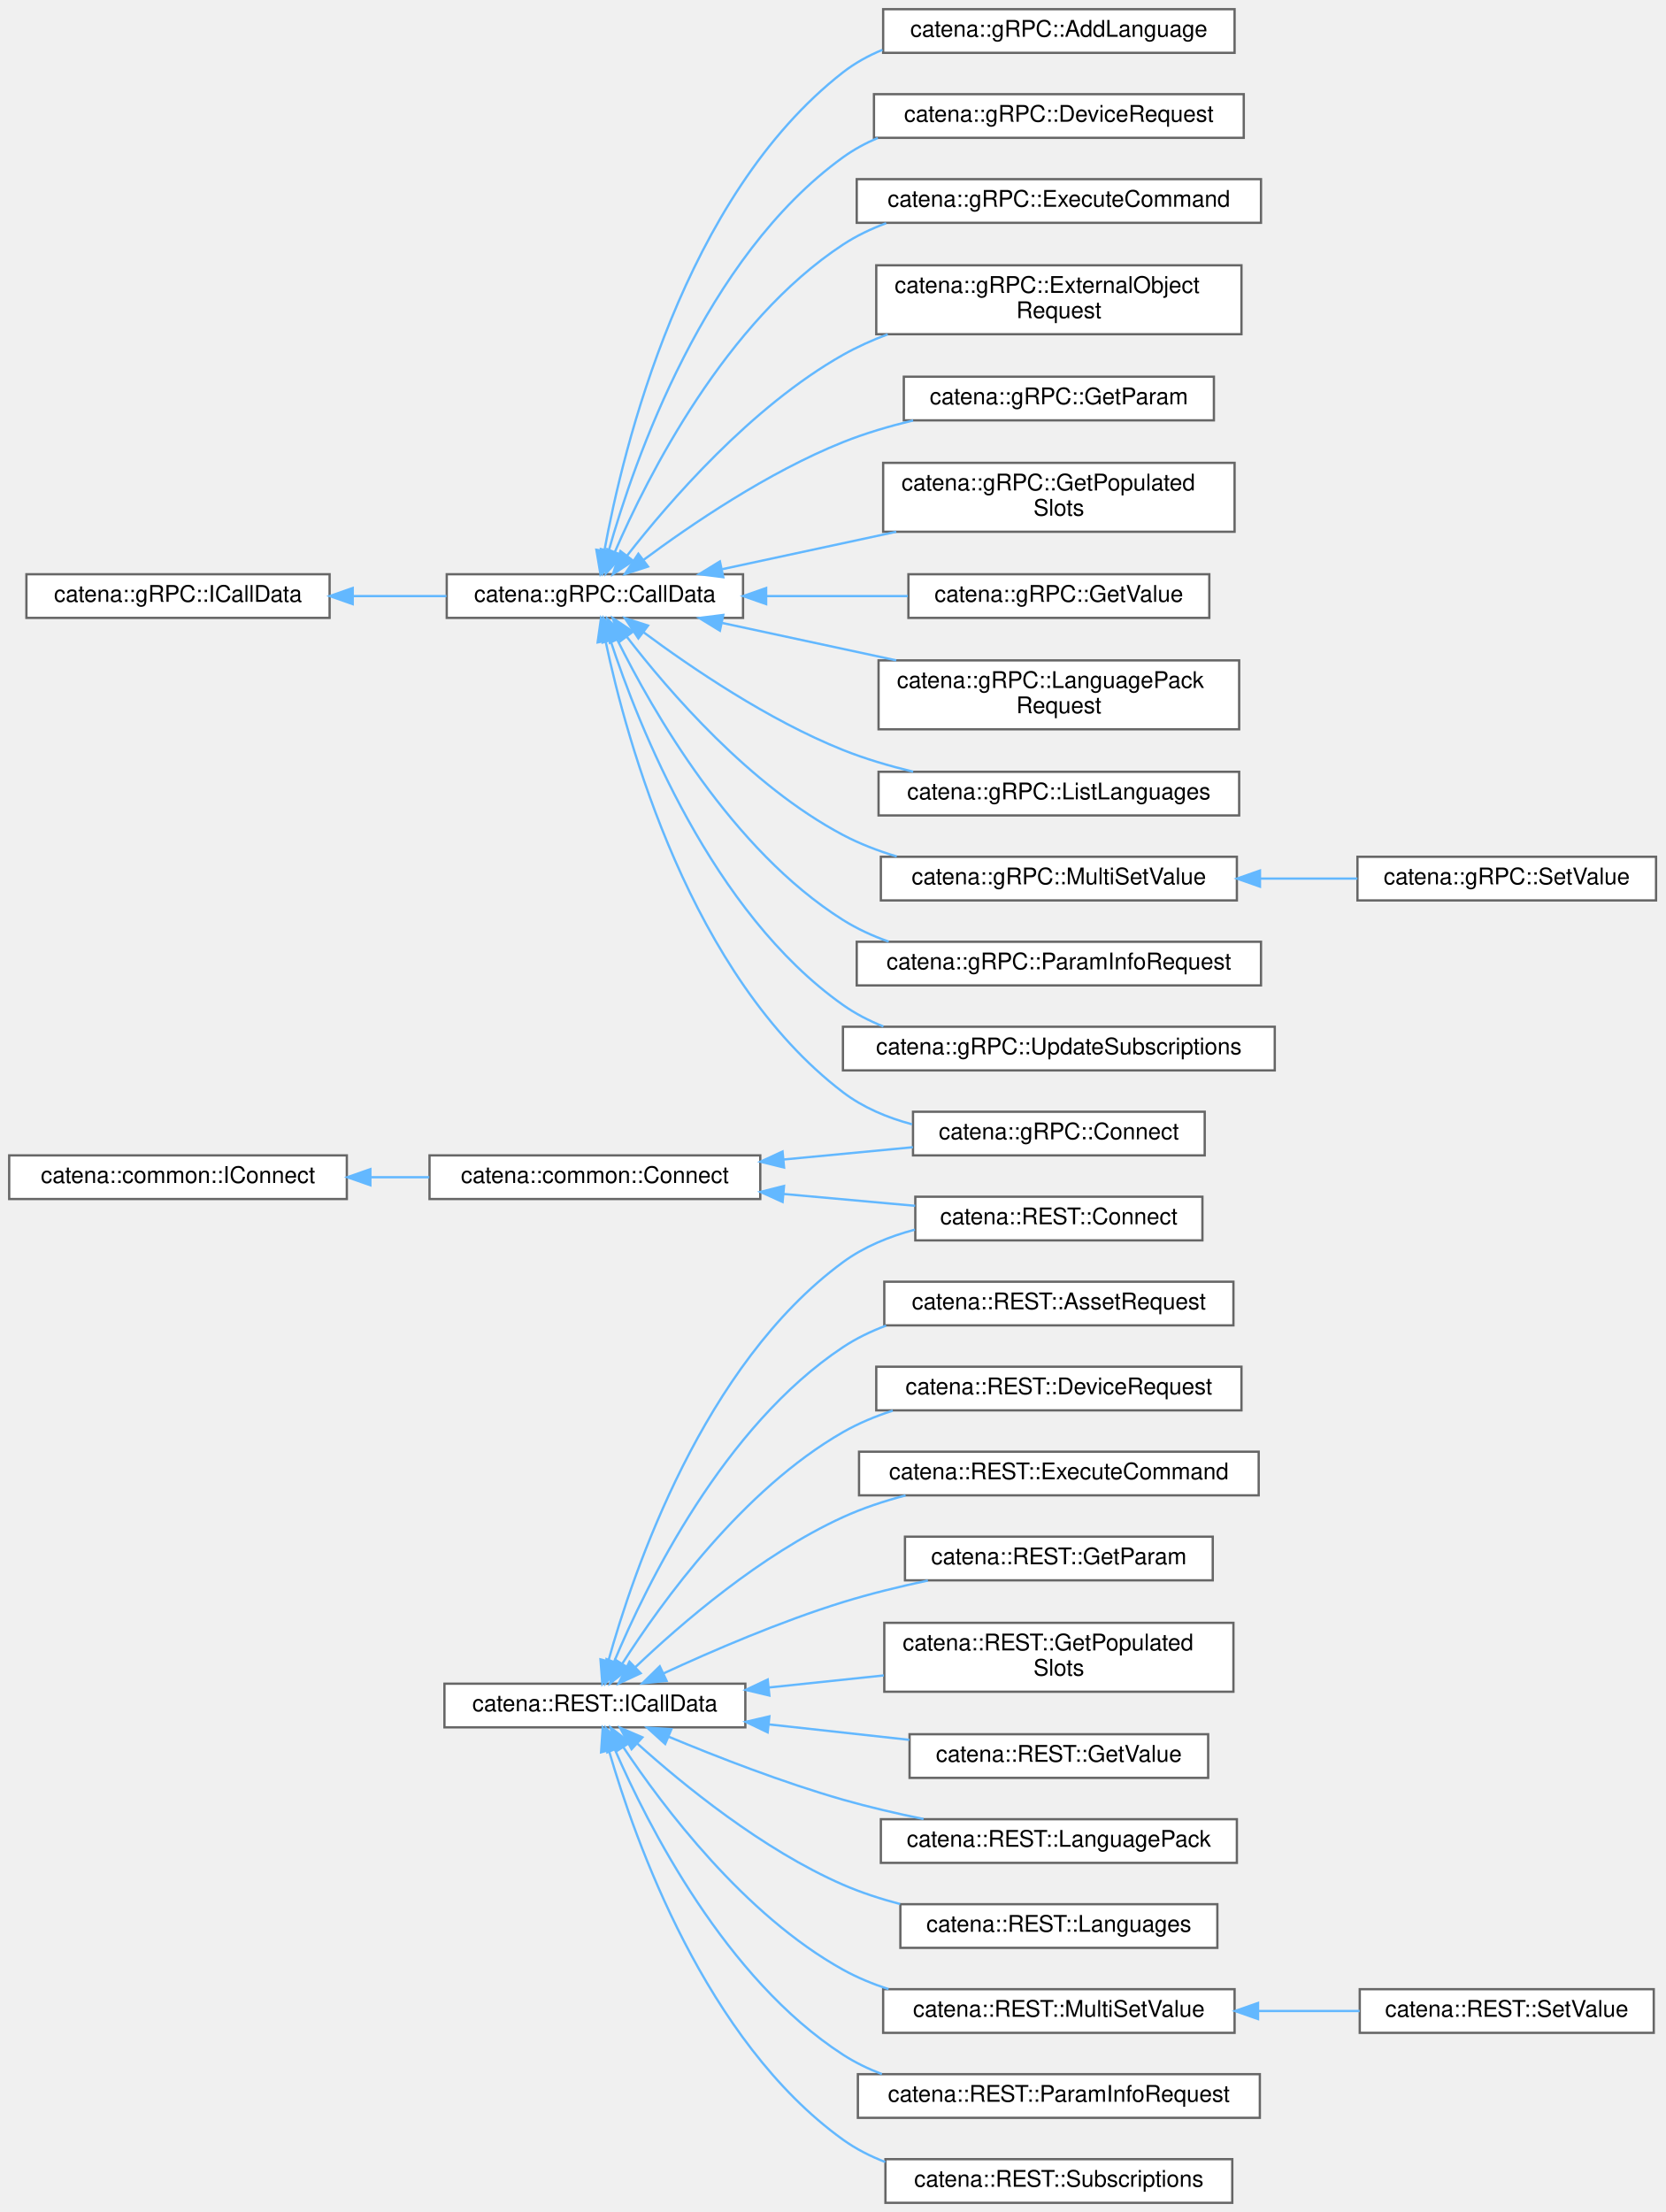
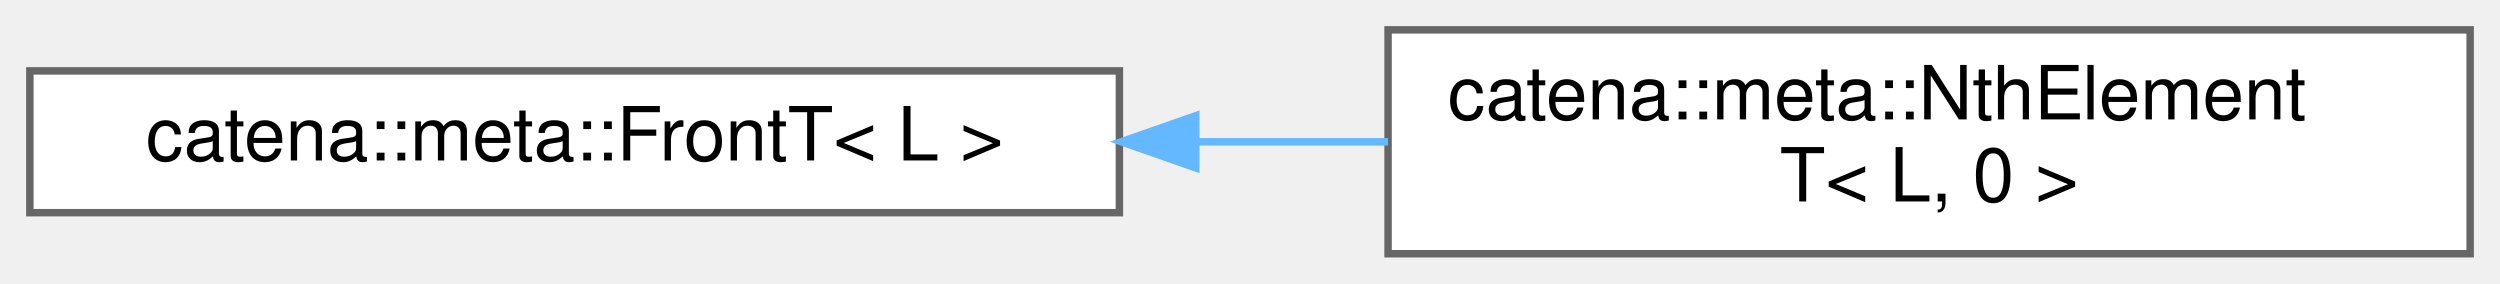
- <svg xmlns="http://www.w3.org/2000/svg" xmlns:xlink="http://www.w3.org/1999/xlink" width="725pt" height="963pt" viewBox="0.00 0.00 725.00 963.00">
-   <g id="graph0" class="graph" transform="scale(1 1) rotate(0) translate(4 959)">
+ <svg xmlns="http://www.w3.org/2000/svg" xmlns:xlink="http://www.w3.org/1999/xlink" width="335pt" height="38pt" viewBox="0.00 0.00 335.00 38.00">
+   <g id="graph0" class="graph" transform="scale(1 1) rotate(0) translate(4 34)">
    <g id="Node000000" class="node">
      <g id="a_Node000000">
-         <a xlink:href="classcatena_1_1gRPC_1_1ICallData.html" target="_top" xlink:title="Interface class for gRPC CallData classes.">
-           <polygon fill="white" stroke="#666666" points="139.5,-709 7.5,-709 7.5,-690 139.5,-690 139.5,-709" />
-           <text text-anchor="middle" x="73.5" y="-697" font-family="Helvetica,sans-Serif" font-size="10.00">catena::gRPC::ICallData</text>
+         <a xlink:href="classcatena_1_1meta_1_1FrontT.html" target="_top" xlink:title="Get the type at the front of a type list, forward declaration.">
+           <polygon fill="white" stroke="#666666" points="146,-24.5 0,-24.5 0,-5.5 146,-5.5 146,-24.5" />
+           <text text-anchor="middle" x="73" y="-12.5" font-family="Helvetica,sans-Serif" font-size="10.00">catena::meta::FrontT&lt; L &gt;</text>
        </a>
      </g>
    </g>
    <g id="Node000001" class="node">
      <g id="a_Node000001">
-         <a xlink:href="classcatena_1_1gRPC_1_1CallData.html" target="_top" xlink:title="Abstract base class for inherited by CallData child classes defining the jwsToken_() method.">
-           <polygon fill="white" stroke="#666666" points="319.5,-709 190.5,-709 190.5,-690 319.5,-690 319.5,-709" />
-           <text text-anchor="middle" x="255" y="-697" font-family="Helvetica,sans-Serif" font-size="10.00">catena::gRPC::CallData</text>
+         <a xlink:href="classcatena_1_1meta_1_1NthElementT_3_01L_00_010_01_4.html" target="_top" xlink:title="get the 0th type in a type list, terminates recursion.">
+           <polygon fill="white" stroke="#666666" points="327,-30 182,-30 182,0 327,0 327,-30" />
+           <text text-anchor="start" x="190" y="-18" font-family="Helvetica,sans-Serif" font-size="10.00">catena::meta::NthElement</text>
+           <text text-anchor="middle" x="254.5" y="-7" font-family="Helvetica,sans-Serif" font-size="10.00">T&lt; L, 0 &gt;</text>
        </a>
      </g>
    </g>
-     <g id="edge17_Node000000_Node000001" class="edge">
-       <g id="a_edge17_Node000000_Node000001">
+     <g id="edge47_Node000000_Node000001" class="edge">
+       <g id="a_edge47_Node000000_Node000001">
        <a xlink:title=" ">
-           <path fill="none" stroke="#63b8ff" d="M149.77,-699.5C163.28,-699.5 177.23,-699.5 190.37,-699.5" />
-           <polygon fill="#63b8ff" stroke="#63b8ff" points="149.56,-696 139.56,-699.5 149.56,-703 149.56,-696" />
-         </a>
-       </g>
-     </g>
-     <g id="Node000002" class="node">
-       <g id="a_Node000002">
-         <a xlink:href="classcatena_1_1gRPC_1_1AddLanguage.html" target="_top" xlink:title="CallData class for the AddLanguage RPC.">
-           <polygon fill="white" stroke="#666666" points="533.5,-955 380.5,-955 380.5,-936 533.5,-936 533.5,-955" />
-           <text text-anchor="middle" x="457" y="-943" font-family="Helvetica,sans-Serif" font-size="10.00">catena::gRPC::AddLanguage</text>
-         </a>
-       </g>
-     </g>
-     <g id="edge18_Node000001_Node000002" class="edge">
-       <g id="a_edge18_Node000001_Node000002">
-         <a xlink:title=" ">
-           <path fill="none" stroke="#63b8ff" d="M259.1,-719.09C267.25,-763.78 293.67,-873.51 363,-927.5 368.19,-931.54 374.03,-934.76 380.19,-937.31" />
-           <polygon fill="#63b8ff" stroke="#63b8ff" points="262.54,-718.47 257.4,-709.21 255.64,-719.66 262.54,-718.47" />
-         </a>
-       </g>
-     </g>
-     <g id="Node000003" class="node">
-       <g id="a_Node000003">
-         <a xlink:href="classcatena_1_1gRPC_1_1Connect.html" target="_top" xlink:title="CallData class for the Connect RPC.">
-           <polygon fill="white" stroke="#666666" points="520.5,-475 393.5,-475 393.5,-456 520.5,-456 520.5,-475" />
-           <text text-anchor="middle" x="457" y="-463" font-family="Helvetica,sans-Serif" font-size="10.00">catena::gRPC::Connect</text>
-         </a>
-       </g>
-     </g>
-     <g id="edge19_Node000001_Node000003" class="edge">
-       <g id="a_edge19_Node000001_Node000003">
-         <a xlink:title=" ">
-           <path fill="none" stroke="#63b8ff" d="M259.67,-679.78C268.79,-636.7 296.69,-534.02 363,-483.5 371.76,-476.82 382.31,-472.41 393.11,-469.53" />
-           <polygon fill="#63b8ff" stroke="#63b8ff" points="256.19,-679.33 257.66,-689.82 263.06,-680.7 256.19,-679.33" />
-         </a>
-       </g>
-     </g>
-     <g id="Node000020" class="node">
-       <g id="a_Node000020">
-         <a xlink:href="classcatena_1_1gRPC_1_1DeviceRequest.html" target="_top" xlink:title="CallData class for the DeviceRequest RPC.">
-           <polygon fill="white" stroke="#666666" points="537.5,-918 376.5,-918 376.5,-899 537.5,-899 537.5,-918" />
-           <text text-anchor="middle" x="457" y="-906" font-family="Helvetica,sans-Serif" font-size="10.00">catena::gRPC::DeviceRequest</text>
-         </a>
-       </g>
-     </g>
-     <g id="edge20_Node000001_Node000020" class="edge">
-       <g id="a_edge20_Node000001_Node000020">
-         <a xlink:title=" ">
-           <path fill="none" stroke="#63b8ff" d="M260.99,-719.1C272.1,-758.44 302.74,-846.96 363,-890.5 367.67,-893.87 372.79,-896.66 378.17,-898.95" />
-           <polygon fill="#63b8ff" stroke="#63b8ff" points="264.36,-718.13 258.37,-709.39 257.6,-719.96 264.36,-718.13" />
-         </a>
-       </g>
-     </g>
-     <g id="Node000021" class="node">
-       <g id="a_Node000021">
-         <a xlink:href="classcatena_1_1gRPC_1_1ExecuteCommand.html" target="_top" xlink:title="CallData class for the ExecuteCommand RPC.">
-           <polygon fill="white" stroke="#666666" points="545,-881 369,-881 369,-862 545,-862 545,-881" />
-           <text text-anchor="middle" x="457" y="-869" font-family="Helvetica,sans-Serif" font-size="10.00">catena::gRPC::ExecuteCommand</text>
-         </a>
-       </g>
-     </g>
-     <g id="edge21_Node000001_Node000021" class="edge">
-       <g id="a_edge21_Node000001_Node000021">
-         <a xlink:title=" ">
-           <path fill="none" stroke="#63b8ff" d="M263.72,-718.76C278.02,-751.8 311.9,-818.95 363,-852.5 368.79,-856.3 375.18,-859.36 381.82,-861.83" />
-           <polygon fill="#63b8ff" stroke="#63b8ff" points="266.86,-717.19 259.77,-709.32 260.4,-719.89 266.86,-717.19" />
-         </a>
-       </g>
-     </g>
-     <g id="Node000022" class="node">
-       <g id="a_Node000022">
-         <a xlink:href="classcatena_1_1gRPC_1_1ExternalObjectRequest.html" target="_top" xlink:title="CallData class for the ExternalObjectRequest RPC.">
-           <polygon fill="white" stroke="#666666" points="536.5,-843.5 377.5,-843.5 377.5,-813.5 536.5,-813.5 536.5,-843.5" />
-           <text text-anchor="start" x="385.5" y="-831.5" font-family="Helvetica,sans-Serif" font-size="10.00">catena::gRPC::ExternalObject</text>
-           <text text-anchor="middle" x="457" y="-820.5" font-family="Helvetica,sans-Serif" font-size="10.00">Request</text>
-         </a>
-       </g>
-     </g>
-     <g id="edge22_Node000001_Node000022" class="edge">
-       <g id="a_edge22_Node000001_Node000022">
-         <a xlink:title=" ">
-           <path fill="none" stroke="#63b8ff" d="M268.99,-717.07C287.31,-740.57 323.01,-781.91 363,-804.5 369.1,-807.94 375.7,-810.91 382.47,-813.45" />
-           <polygon fill="#63b8ff" stroke="#63b8ff" points="271.69,-714.84 262.84,-709.01 266.12,-719.08 271.69,-714.84" />
-         </a>
-       </g>
-     </g>
-     <g id="Node000023" class="node">
-       <g id="a_Node000023">
-         <a xlink:href="classcatena_1_1gRPC_1_1GetParam.html" target="_top" xlink:title="CallData class for the GetParam RPC.">
-           <polygon fill="white" stroke="#666666" points="524.5,-795 389.5,-795 389.5,-776 524.5,-776 524.5,-795" />
-           <text text-anchor="middle" x="457" y="-783" font-family="Helvetica,sans-Serif" font-size="10.00">catena::gRPC::GetParam</text>
-         </a>
-       </g>
-     </g>
-     <g id="edge23_Node000001_Node000023" class="edge">
-       <g id="a_edge23_Node000001_Node000023">
-         <a xlink:title=" ">
-           <path fill="none" stroke="#63b8ff" d="M276.07,-715.17C296.73,-730.52 330.41,-753.47 363,-766.5 372.64,-770.36 383.17,-773.46 393.56,-775.96" />
-           <polygon fill="#63b8ff" stroke="#63b8ff" points="278.14,-712.35 268.06,-709.1 273.92,-717.93 278.14,-712.35" />
-         </a>
-       </g>
-     </g>
-     <g id="Node000024" class="node">
-       <g id="a_Node000024">
-         <a xlink:href="classcatena_1_1gRPC_1_1GetPopulatedSlots.html" target="_top" xlink:title="CallData class for the GetPopulatedSlots RPC.">
-           <polygon fill="white" stroke="#666666" points="533.5,-757.5 380.5,-757.5 380.5,-727.5 533.5,-727.5 533.5,-757.5" />
-           <text text-anchor="start" x="388.5" y="-745.5" font-family="Helvetica,sans-Serif" font-size="10.00">catena::gRPC::GetPopulated</text>
-           <text text-anchor="middle" x="457" y="-734.5" font-family="Helvetica,sans-Serif" font-size="10.00">Slots</text>
-         </a>
-       </g>
-     </g>
-     <g id="edge24_Node000001_Node000024" class="edge">
-       <g id="a_edge24_Node000001_Node000024">
-         <a xlink:title=" ">
-           <path fill="none" stroke="#63b8ff" d="M310.45,-711.21C333.81,-716.23 361.38,-722.16 386.2,-727.49" />
-           <polygon fill="#63b8ff" stroke="#63b8ff" points="310.9,-707.72 300.39,-709.04 309.43,-714.57 310.9,-707.72" />
-         </a>
-       </g>
-     </g>
-     <g id="Node000025" class="node">
-       <g id="a_Node000025">
-         <a xlink:href="classcatena_1_1gRPC_1_1GetValue.html" target="_top" xlink:title="CallData class for the GetValue RPC.">
-           <polygon fill="white" stroke="#666666" points="522.5,-709 391.5,-709 391.5,-690 522.5,-690 522.5,-709" />
-           <text text-anchor="middle" x="457" y="-697" font-family="Helvetica,sans-Serif" font-size="10.00">catena::gRPC::GetValue</text>
-         </a>
-       </g>
-     </g>
-     <g id="edge25_Node000001_Node000025" class="edge">
-       <g id="a_edge25_Node000001_Node000025">
-         <a xlink:title=" ">
-           <path fill="none" stroke="#63b8ff" d="M329.64,-699.5C349.84,-699.5 371.58,-699.5 391.23,-699.5" />
-           <polygon fill="#63b8ff" stroke="#63b8ff" points="329.56,-696 319.56,-699.5 329.56,-703 329.56,-696" />
-         </a>
-       </g>
-     </g>
-     <g id="Node000026" class="node">
-       <g id="a_Node000026">
-         <a xlink:href="classcatena_1_1gRPC_1_1LanguagePackRequest.html" target="_top" xlink:title="CallData class for the LanguagePackRequest RPC.">
-           <polygon fill="white" stroke="#666666" points="535.5,-671.5 378.5,-671.5 378.5,-641.5 535.5,-641.5 535.5,-671.5" />
-           <text text-anchor="start" x="386.5" y="-659.5" font-family="Helvetica,sans-Serif" font-size="10.00">catena::gRPC::LanguagePack</text>
-           <text text-anchor="middle" x="457" y="-648.5" font-family="Helvetica,sans-Serif" font-size="10.00">Request</text>
-         </a>
-       </g>
-     </g>
-     <g id="edge26_Node000001_Node000026" class="edge">
-       <g id="a_edge26_Node000001_Node000026">
-         <a xlink:title=" ">
-           <path fill="none" stroke="#63b8ff" d="M310.45,-687.79C333.81,-682.77 361.38,-676.84 386.2,-671.51" />
-           <polygon fill="#63b8ff" stroke="#63b8ff" points="309.43,-684.43 300.39,-689.96 310.9,-691.28 309.43,-684.43" />
-         </a>
-       </g>
-     </g>
-     <g id="Node000027" class="node">
-       <g id="a_Node000027">
-         <a xlink:href="classcatena_1_1gRPC_1_1ListLanguages.html" target="_top" xlink:title="CallData class for the ListLangauges RPC.">
-           <polygon fill="white" stroke="#666666" points="535.5,-623 378.5,-623 378.5,-604 535.5,-604 535.5,-623" />
-           <text text-anchor="middle" x="457" y="-611" font-family="Helvetica,sans-Serif" font-size="10.00">catena::gRPC::ListLanguages</text>
-         </a>
-       </g>
-     </g>
-     <g id="edge27_Node000001_Node000027" class="edge">
-       <g id="a_edge27_Node000001_Node000027">
-         <a xlink:title=" ">
-           <path fill="none" stroke="#63b8ff" d="M276.07,-683.83C296.73,-668.48 330.41,-645.53 363,-632.5 372.64,-628.64 383.17,-625.54 393.56,-623.04" />
-           <polygon fill="#63b8ff" stroke="#63b8ff" points="273.92,-681.07 268.06,-689.9 278.14,-686.65 273.92,-681.07" />
-         </a>
-       </g>
-     </g>
-     <g id="Node000028" class="node">
-       <g id="a_Node000028">
-         <a xlink:href="classcatena_1_1gRPC_1_1MultiSetValue.html" target="_top" xlink:title="Generic CallData class for the SetValue and MultiSetValue RPCs.">
-           <polygon fill="white" stroke="#666666" points="534.5,-586 379.5,-586 379.5,-567 534.5,-567 534.5,-586" />
-           <text text-anchor="middle" x="457" y="-574" font-family="Helvetica,sans-Serif" font-size="10.00">catena::gRPC::MultiSetValue</text>
-         </a>
-       </g>
-     </g>
-     <g id="edge28_Node000001_Node000028" class="edge">
-       <g id="a_edge28_Node000001_Node000028">
-         <a xlink:title=" ">
-           <path fill="none" stroke="#63b8ff" d="M268.87,-681.81C287.05,-658.19 322.59,-616.87 363,-595.5 370.28,-591.65 378.27,-588.58 386.41,-586.13" />
-           <polygon fill="#63b8ff" stroke="#63b8ff" points="265.98,-679.82 262.77,-689.91 271.58,-684.02 265.98,-679.82" />
-         </a>
-       </g>
-     </g>
-     <g id="Node000030" class="node">
-       <g id="a_Node000030">
-         <a xlink:href="classcatena_1_1gRPC_1_1ParamInfoRequest.html" target="_top" xlink:title="CallData class for the ParamInfoRequest RPC.">
-           <polygon fill="white" stroke="#666666" points="545,-549 369,-549 369,-530 545,-530 545,-549" />
-           <text text-anchor="middle" x="457" y="-537" font-family="Helvetica,sans-Serif" font-size="10.00">catena::gRPC::ParamInfoRequest</text>
-         </a>
-       </g>
-     </g>
-     <g id="edge30_Node000001_Node000030" class="edge">
-       <g id="a_edge30_Node000001_Node000030">
-         <a xlink:title=" ">
-           <path fill="none" stroke="#63b8ff" d="M264.78,-680.45C280.07,-649.56 314.63,-588.93 363,-558.5 369.14,-554.64 375.91,-551.54 382.92,-549.06" />
-           <polygon fill="#63b8ff" stroke="#63b8ff" points="261.51,-679.17 260.34,-689.7 267.82,-682.2 261.51,-679.17" />
-         </a>
-       </g>
-     </g>
-     <g id="Node000031" class="node">
-       <g id="a_Node000031">
-         <a xlink:href="classcatena_1_1gRPC_1_1UpdateSubscriptions.html" target="_top" xlink:title="CallData class for the UpdateSubscriptions RPC.">
-           <polygon fill="white" stroke="#666666" points="551,-512 363,-512 363,-493 551,-493 551,-512" />
-           <text text-anchor="middle" x="457" y="-500" font-family="Helvetica,sans-Serif" font-size="10.00">catena::gRPC::UpdateSubscriptions</text>
-         </a>
-       </g>
-     </g>
-     <g id="edge31_Node000001_Node000031" class="edge">
-       <g id="a_edge31_Node000001_Node000031">
-         <a xlink:title=" ">
-           <path fill="none" stroke="#63b8ff" d="M261.76,-680.26C273.93,-643.17 305.93,-561.86 363,-521.5 368.38,-517.69 374.35,-514.61 380.6,-512.12" />
-           <polygon fill="#63b8ff" stroke="#63b8ff" points="258.4,-679.28 258.74,-689.87 265.08,-681.39 258.4,-679.28" />
-         </a>
-       </g>
-     </g>
-     <g id="Node000029" class="node">
-       <g id="a_Node000029">
-         <a xlink:href="classcatena_1_1gRPC_1_1SetValue.html" target="_top" xlink:title="CallData class for the SetValue RPC.">
-           <polygon fill="white" stroke="#666666" points="717,-586 587,-586 587,-567 717,-567 717,-586" />
-           <text text-anchor="middle" x="652" y="-574" font-family="Helvetica,sans-Serif" font-size="10.00">catena::gRPC::SetValue</text>
-         </a>
-       </g>
-     </g>
-     <g id="edge29_Node000028_Node000029" class="edge">
-       <g id="a_edge29_Node000028_Node000029">
-         <a xlink:title=" ">
-           <path fill="none" stroke="#63b8ff" d="M544.82,-576.5C559,-576.5 573.46,-576.5 586.97,-576.5" />
-           <polygon fill="#63b8ff" stroke="#63b8ff" points="544.56,-573 534.56,-576.5 544.56,-580 544.56,-573" />
-         </a>
-       </g>
-     </g>
-     <g id="Node000006" class="node">
-       <g id="a_Node000006">
-         <a xlink:href="classcatena_1_1REST_1_1ICallData.html" target="_top" xlink:title="Interface class for REST API controllers.">
-           <polygon fill="white" stroke="#666666" points="320.5,-226 189.5,-226 189.5,-207 320.5,-207 320.5,-226" />
-           <text text-anchor="middle" x="255" y="-214" font-family="Helvetica,sans-Serif" font-size="10.00">catena::REST::ICallData</text>
-         </a>
-       </g>
-     </g>
-     <g id="Node000007" class="node">
-       <g id="a_Node000007">
-         <a xlink:href="classcatena_1_1REST_1_1AssetRequest.html" target="_top" xlink:title="Controller class for the Asset REST endpoint.">
-           <polygon fill="white" stroke="#666666" points="533,-401 381,-401 381,-382 533,-382 533,-401" />
-           <text text-anchor="middle" x="457" y="-389" font-family="Helvetica,sans-Serif" font-size="10.00">catena::REST::AssetRequest</text>
-         </a>
-       </g>
-     </g>
-     <g id="edge32_Node000006_Node000007" class="edge">
-       <g id="a_edge32_Node000006_Node000007">
-         <a xlink:title=" ">
-           <path fill="none" stroke="#63b8ff" d="M263.41,-235.65C277.43,-269.16 311.14,-338.11 363,-372.5 368.77,-376.33 375.15,-379.41 381.78,-381.89" />
-           <polygon fill="#63b8ff" stroke="#63b8ff" points="266.55,-234.07 259.56,-226.11 260.06,-236.69 266.55,-234.07" />
-         </a>
-       </g>
-     </g>
-     <g id="Node000005" class="node">
-       <g id="a_Node000005">
-         <a xlink:href="classcatena_1_1REST_1_1Connect.html" target="_top" xlink:title="Controller class for the Connect REST endpoint.">
-           <polygon fill="white" stroke="#666666" points="519.5,-438 394.5,-438 394.5,-419 519.5,-419 519.5,-438" />
-           <text text-anchor="middle" x="457" y="-426" font-family="Helvetica,sans-Serif" font-size="10.00">catena::REST::Connect</text>
-         </a>
-       </g>
-     </g>
-     <g id="edge33_Node000006_Node000005" class="edge">
-       <g id="a_edge33_Node000006_Node000005">
-         <a xlink:title=" ">
-           <path fill="none" stroke="#63b8ff" d="M260.81,-235.7C271.74,-275.06 302.3,-364.96 363,-409.5 372.17,-416.23 383.15,-420.71 394.3,-423.67" />
-           <polygon fill="#63b8ff" stroke="#63b8ff" points="264.19,-234.78 258.24,-226.02 257.43,-236.58 264.19,-234.78" />
-         </a>
-       </g>
-     </g>
-     <g id="Node000008" class="node">
-       <g id="a_Node000008">
-         <a xlink:href="classcatena_1_1REST_1_1DeviceRequest.html" target="_top" xlink:title="Controller class for the &quot;DeviceRequest&quot; REST endpoint.">
-           <polygon fill="white" stroke="#666666" points="536.5,-364 377.5,-364 377.5,-345 536.5,-345 536.5,-364" />
-           <text text-anchor="middle" x="457" y="-352" font-family="Helvetica,sans-Serif" font-size="10.00">catena::REST::DeviceRequest</text>
-         </a>
-       </g>
-     </g>
-     <g id="edge34_Node000006_Node000008" class="edge">
-       <g id="a_edge34_Node000006_Node000008">
-         <a xlink:title=" ">
-           <path fill="none" stroke="#63b8ff" d="M266.99,-234.81C284.02,-261.48 319.41,-310.54 363,-335.5 369.72,-339.35 377.11,-342.42 384.69,-344.88" />
-           <polygon fill="#63b8ff" stroke="#63b8ff" points="269.82,-232.73 261.57,-226.09 263.87,-236.43 269.82,-232.73" />
-         </a>
-       </g>
-     </g>
-     <g id="Node000009" class="node">
-       <g id="a_Node000009">
-         <a xlink:href="classcatena_1_1REST_1_1ExecuteCommand.html" target="_top" xlink:title="Controller class for the Command REST endpoint.">
-           <polygon fill="white" stroke="#666666" points="544,-327 370,-327 370,-308 544,-308 544,-327" />
-           <text text-anchor="middle" x="457" y="-315" font-family="Helvetica,sans-Serif" font-size="10.00">catena::REST::ExecuteCommand</text>
-         </a>
-       </g>
-     </g>
-     <g id="edge35_Node000006_Node000009" class="edge">
-       <g id="a_edge35_Node000006_Node000009">
-         <a xlink:title=" ">
-           <path fill="none" stroke="#63b8ff" d="M272.6,-233.17C292.38,-252.02 327.25,-282.2 363,-298.5 371.55,-302.4 380.9,-305.5 390.27,-307.97" />
-           <polygon fill="#63b8ff" stroke="#63b8ff" points="274.93,-230.55 265.32,-226.09 270.05,-235.57 274.93,-230.55" />
-         </a>
-       </g>
-     </g>
-     <g id="Node000010" class="node">
-       <g id="a_Node000010">
-         <a xlink:href="classcatena_1_1REST_1_1GetParam.html" target="_top" xlink:title="Controller class for the Param REST endpoint.">
-           <polygon fill="white" stroke="#666666" points="524,-290 390,-290 390,-271 524,-271 524,-290" />
-           <text text-anchor="middle" x="457" y="-278" font-family="Helvetica,sans-Serif" font-size="10.00">catena::REST::GetParam</text>
-         </a>
-       </g>
-     </g>
-     <g id="edge36_Node000006_Node000010" class="edge">
-       <g id="a_edge36_Node000006_Node000010">
-         <a xlink:title=" ">
-           <path fill="none" stroke="#63b8ff" d="M284.78,-230.43C306,-240.25 335.79,-253.09 363,-261.5 374.81,-265.15 387.68,-268.29 399.98,-270.91" />
-           <polygon fill="#63b8ff" stroke="#63b8ff" points="286.22,-227.24 275.68,-226.16 283.25,-233.57 286.22,-227.24" />
-         </a>
-       </g>
-     </g>
-     <g id="Node000011" class="node">
-       <g id="a_Node000011">
-         <a xlink:href="classcatena_1_1REST_1_1GetPopulatedSlots.html" target="_top" xlink:title="Controller class for the Devices REST endpoint.">
-           <polygon fill="white" stroke="#666666" points="533,-252.5 381,-252.5 381,-222.5 533,-222.5 533,-252.5" />
-           <text text-anchor="start" x="389" y="-240.5" font-family="Helvetica,sans-Serif" font-size="10.00">catena::REST::GetPopulated</text>
-           <text text-anchor="middle" x="457" y="-229.5" font-family="Helvetica,sans-Serif" font-size="10.00">Slots</text>
-         </a>
-       </g>
-     </g>
-     <g id="edge37_Node000006_Node000011" class="edge">
-       <g id="a_edge37_Node000006_Node000011">
-         <a xlink:title=" ">
-           <path fill="none" stroke="#63b8ff" d="M330.7,-224.34C347.07,-226.06 364.39,-227.88 380.78,-229.6" />
-           <polygon fill="#63b8ff" stroke="#63b8ff" points="330.97,-220.85 320.66,-223.29 330.24,-227.81 330.97,-220.85" />
-         </a>
-       </g>
-     </g>
-     <g id="Node000012" class="node">
-       <g id="a_Node000012">
-         <a xlink:href="classcatena_1_1REST_1_1GetValue.html" target="_top" xlink:title="Controller class for the GET Value REST endpoint.">
-           <polygon fill="white" stroke="#666666" points="522,-204 392,-204 392,-185 522,-185 522,-204" />
-           <text text-anchor="middle" x="457" y="-192" font-family="Helvetica,sans-Serif" font-size="10.00">catena::REST::GetValue</text>
-         </a>
-       </g>
-     </g>
-     <g id="edge38_Node000006_Node000012" class="edge">
-       <g id="a_edge38_Node000006_Node000012">
-         <a xlink:title=" ">
-           <path fill="none" stroke="#63b8ff" d="M330.71,-208.28C350.84,-206.07 372.42,-203.69 391.91,-201.55" />
-           <polygon fill="#63b8ff" stroke="#63b8ff" points="330.22,-204.82 320.66,-209.39 330.98,-211.77 330.22,-204.82" />
-         </a>
-       </g>
-     </g>
-     <g id="Node000013" class="node">
-       <g id="a_Node000013">
-         <a xlink:href="classcatena_1_1REST_1_1LanguagePack.html" target="_top" xlink:title="Controller class for the language-pack REST endpoint.">
-           <polygon fill="white" stroke="#666666" points="534.5,-167 379.5,-167 379.5,-148 534.5,-148 534.5,-167" />
-           <text text-anchor="middle" x="457" y="-155" font-family="Helvetica,sans-Serif" font-size="10.00">catena::REST::LanguagePack</text>
-         </a>
-       </g>
-     </g>
-     <g id="edge39_Node000006_Node000013" class="edge">
-       <g id="a_edge39_Node000006_Node000013">
-         <a xlink:title=" ">
-           <path fill="none" stroke="#63b8ff" d="M287.16,-202.9C308.25,-194.11 336.91,-182.96 363,-175.5 374.23,-172.29 386.38,-169.48 398.08,-167.08" />
-           <polygon fill="#63b8ff" stroke="#63b8ff" points="285.6,-199.76 277.75,-206.87 288.32,-206.21 285.6,-199.76" />
-         </a>
-       </g>
-     </g>
-     <g id="Node000014" class="node">
-       <g id="a_Node000014">
-         <a xlink:href="classcatena_1_1REST_1_1Languages.html" target="_top" xlink:title="Controller class for the languages REST endpoint.">
-           <polygon fill="white" stroke="#666666" points="526,-130 388,-130 388,-111 526,-111 526,-130" />
-           <text text-anchor="middle" x="457" y="-118" font-family="Helvetica,sans-Serif" font-size="10.00">catena::REST::Languages</text>
-         </a>
-       </g>
-     </g>
-     <g id="edge40_Node000006_Node000014" class="edge">
-       <g id="a_edge40_Node000006_Node000014">
-         <a xlink:title=" ">
-           <path fill="none" stroke="#63b8ff" d="M273.36,-200.04C293.36,-182.04 327.99,-153.74 363,-138.5 370.84,-135.09 379.33,-132.32 387.89,-130.07" />
-           <polygon fill="#63b8ff" stroke="#63b8ff" points="270.96,-197.49 265.96,-206.83 275.7,-202.65 270.96,-197.49" />
-         </a>
-       </g>
-     </g>
-     <g id="Node000015" class="node">
-       <g id="a_Node000015">
-         <a xlink:href="classcatena_1_1REST_1_1MultiSetValue.html" target="_top" xlink:title="Controller class for the Param REST endpoint.">
-           <polygon fill="white" stroke="#666666" points="533.5,-93 380.5,-93 380.5,-74 533.5,-74 533.5,-93" />
-           <text text-anchor="middle" x="457" y="-81" font-family="Helvetica,sans-Serif" font-size="10.00">catena::REST::MultiSetValue</text>
-         </a>
-       </g>
-     </g>
-     <g id="edge41_Node000006_Node000015" class="edge">
-       <g id="a_edge41_Node000006_Node000015">
-         <a xlink:title=" ">
-           <path fill="none" stroke="#63b8ff" d="M267.37,-198.37C284.65,-172.44 320.09,-125.29 363,-101.5 369.18,-98.07 375.92,-95.29 382.83,-93.02" />
-           <polygon fill="#63b8ff" stroke="#63b8ff" points="264.35,-196.58 261.84,-206.87 270.22,-200.39 264.35,-196.58" />
-         </a>
-       </g>
-     </g>
-     <g id="Node000017" class="node">
-       <g id="a_Node000017">
-         <a xlink:href="classcatena_1_1REST_1_1ParamInfoRequest.html" target="_top" xlink:title="Controller class for the param-info REST endpoint.">
-           <polygon fill="white" stroke="#666666" points="544.5,-56 369.5,-56 369.5,-37 544.5,-37 544.5,-56" />
-           <text text-anchor="middle" x="457" y="-44" font-family="Helvetica,sans-Serif" font-size="10.00">catena::REST::ParamInfoRequest</text>
-         </a>
-       </g>
-     </g>
-     <g id="edge43_Node000006_Node000017" class="edge">
-       <g id="a_edge43_Node000006_Node000017">
-         <a xlink:title=" ">
-           <path fill="none" stroke="#63b8ff" d="M263.72,-197.31C278.02,-164.4 311.9,-97.56 363,-64.5 368.25,-61.11 373.98,-58.32 379.95,-56.04" />
-           <polygon fill="#63b8ff" stroke="#63b8ff" points="260.42,-196.14 259.77,-206.72 266.87,-198.85 260.42,-196.14" />
-         </a>
-       </g>
-     </g>
-     <g id="Node000018" class="node">
-       <g id="a_Node000018">
-         <a xlink:href="classcatena_1_1REST_1_1Subscriptions.html" target="_top" xlink:title="Controller class for the subscriptions REST endpoint.">
-           <polygon fill="white" stroke="#666666" points="532.5,-19 381.5,-19 381.5,0 532.5,0 532.5,-19" />
-           <text text-anchor="middle" x="457" y="-7" font-family="Helvetica,sans-Serif" font-size="10.00">catena::REST::Subscriptions</text>
-         </a>
-       </g>
-     </g>
-     <g id="edge44_Node000006_Node000018" class="edge">
-       <g id="a_edge44_Node000006_Node000018">
-         <a xlink:title=" ">
-           <path fill="none" stroke="#63b8ff" d="M261.13,-196.85C272.41,-157.79 303.25,-70.47 363,-27.5 368.61,-23.47 374.88,-20.27 381.44,-17.75" />
-           <polygon fill="#63b8ff" stroke="#63b8ff" points="257.69,-196.14 258.41,-206.71 264.44,-198 257.69,-196.14" />
-         </a>
-       </g>
-     </g>
-     <g id="Node000016" class="node">
-       <g id="a_Node000016">
-         <a xlink:href="classcatena_1_1REST_1_1SetValue.html" target="_top" xlink:title="Controller class for the PUT Value REST endpoint.">
-           <polygon fill="white" stroke="#666666" points="716,-93 588,-93 588,-74 716,-74 716,-93" />
-           <text text-anchor="middle" x="652" y="-81" font-family="Helvetica,sans-Serif" font-size="10.00">catena::REST::SetValue</text>
-         </a>
-       </g>
-     </g>
-     <g id="edge42_Node000015_Node000016" class="edge">
-       <g id="a_edge42_Node000015_Node000016">
-         <a xlink:title=" ">
-           <path fill="none" stroke="#63b8ff" d="M543.91,-83.5C558.73,-83.5 573.89,-83.5 587.96,-83.5" />
-           <polygon fill="#63b8ff" stroke="#63b8ff" points="543.72,-80 533.72,-83.5 543.72,-87 543.72,-80" />
-         </a>
-       </g>
-     </g>
-     <g id="Node000019" class="node">
-       <g id="a_Node000019">
-         <a xlink:href="classcatena_1_1common_1_1IConnect.html" target="_top" xlink:title="Interface class for the Connect handlers.">
-           <polygon fill="white" stroke="#666666" points="147,-456 0,-456 0,-437 147,-437 147,-456" />
-           <text text-anchor="middle" x="73.5" y="-444" font-family="Helvetica,sans-Serif" font-size="10.00">catena::common::IConnect</text>
-         </a>
-       </g>
-     </g>
-     <g id="Node000004" class="node">
-       <g id="a_Node000004">
-         <a xlink:href="classcatena_1_1common_1_1Connect.html" target="_top" xlink:title="Virtual class for Connect handlers to inherit to share update code among other things.">
-           <polygon fill="white" stroke="#666666" points="327,-456 183,-456 183,-437 327,-437 327,-456" />
-           <text text-anchor="middle" x="255" y="-444" font-family="Helvetica,sans-Serif" font-size="10.00">catena::common::Connect</text>
-         </a>
-       </g>
-     </g>
-     <g id="edge45_Node000019_Node000004" class="edge">
-       <g id="a_edge45_Node000019_Node000004">
-         <a xlink:title=" ">
-           <path fill="none" stroke="#63b8ff" d="M157.53,-446.5C166,-446.5 174.56,-446.5 182.89,-446.5" />
-           <polygon fill="#63b8ff" stroke="#63b8ff" points="157.25,-443 147.25,-446.5 157.25,-450 157.25,-443" />
-         </a>
-       </g>
-     </g>
-     <g id="edge47_Node000004_Node000003" class="edge">
-       <g id="a_edge47_Node000004_Node000003">
-         <a xlink:title=" ">
-           <path fill="none" stroke="#63b8ff" d="M337.1,-454.2C355.89,-455.99 375.61,-457.86 393.46,-459.56" />
-           <polygon fill="#63b8ff" stroke="#63b8ff" points="337.36,-450.71 327.08,-453.25 336.7,-457.68 337.36,-450.71" />
-         </a>
-       </g>
-     </g>
-     <g id="edge46_Node000004_Node000005" class="edge">
-       <g id="a_edge46_Node000004_Node000005">
-         <a xlink:title=" ">
-           <path fill="none" stroke="#63b8ff" d="M337.26,-439.19C356.35,-437.47 376.38,-435.67 394.44,-434.04" />
-           <polygon fill="#63b8ff" stroke="#63b8ff" points="336.72,-435.72 327.08,-440.1 337.35,-442.69 336.72,-435.72" />
+           <path fill="none" stroke="#63b8ff" d="M156.26,-15C164.85,-15 173.54,-15 182,-15" />
+           <polygon fill="#63b8ff" stroke="#63b8ff" points="156.23,-11.5 146.23,-15 156.23,-18.5 156.23,-11.5" />
        </a>
      </g>
    </g>
  </g>
</svg>
